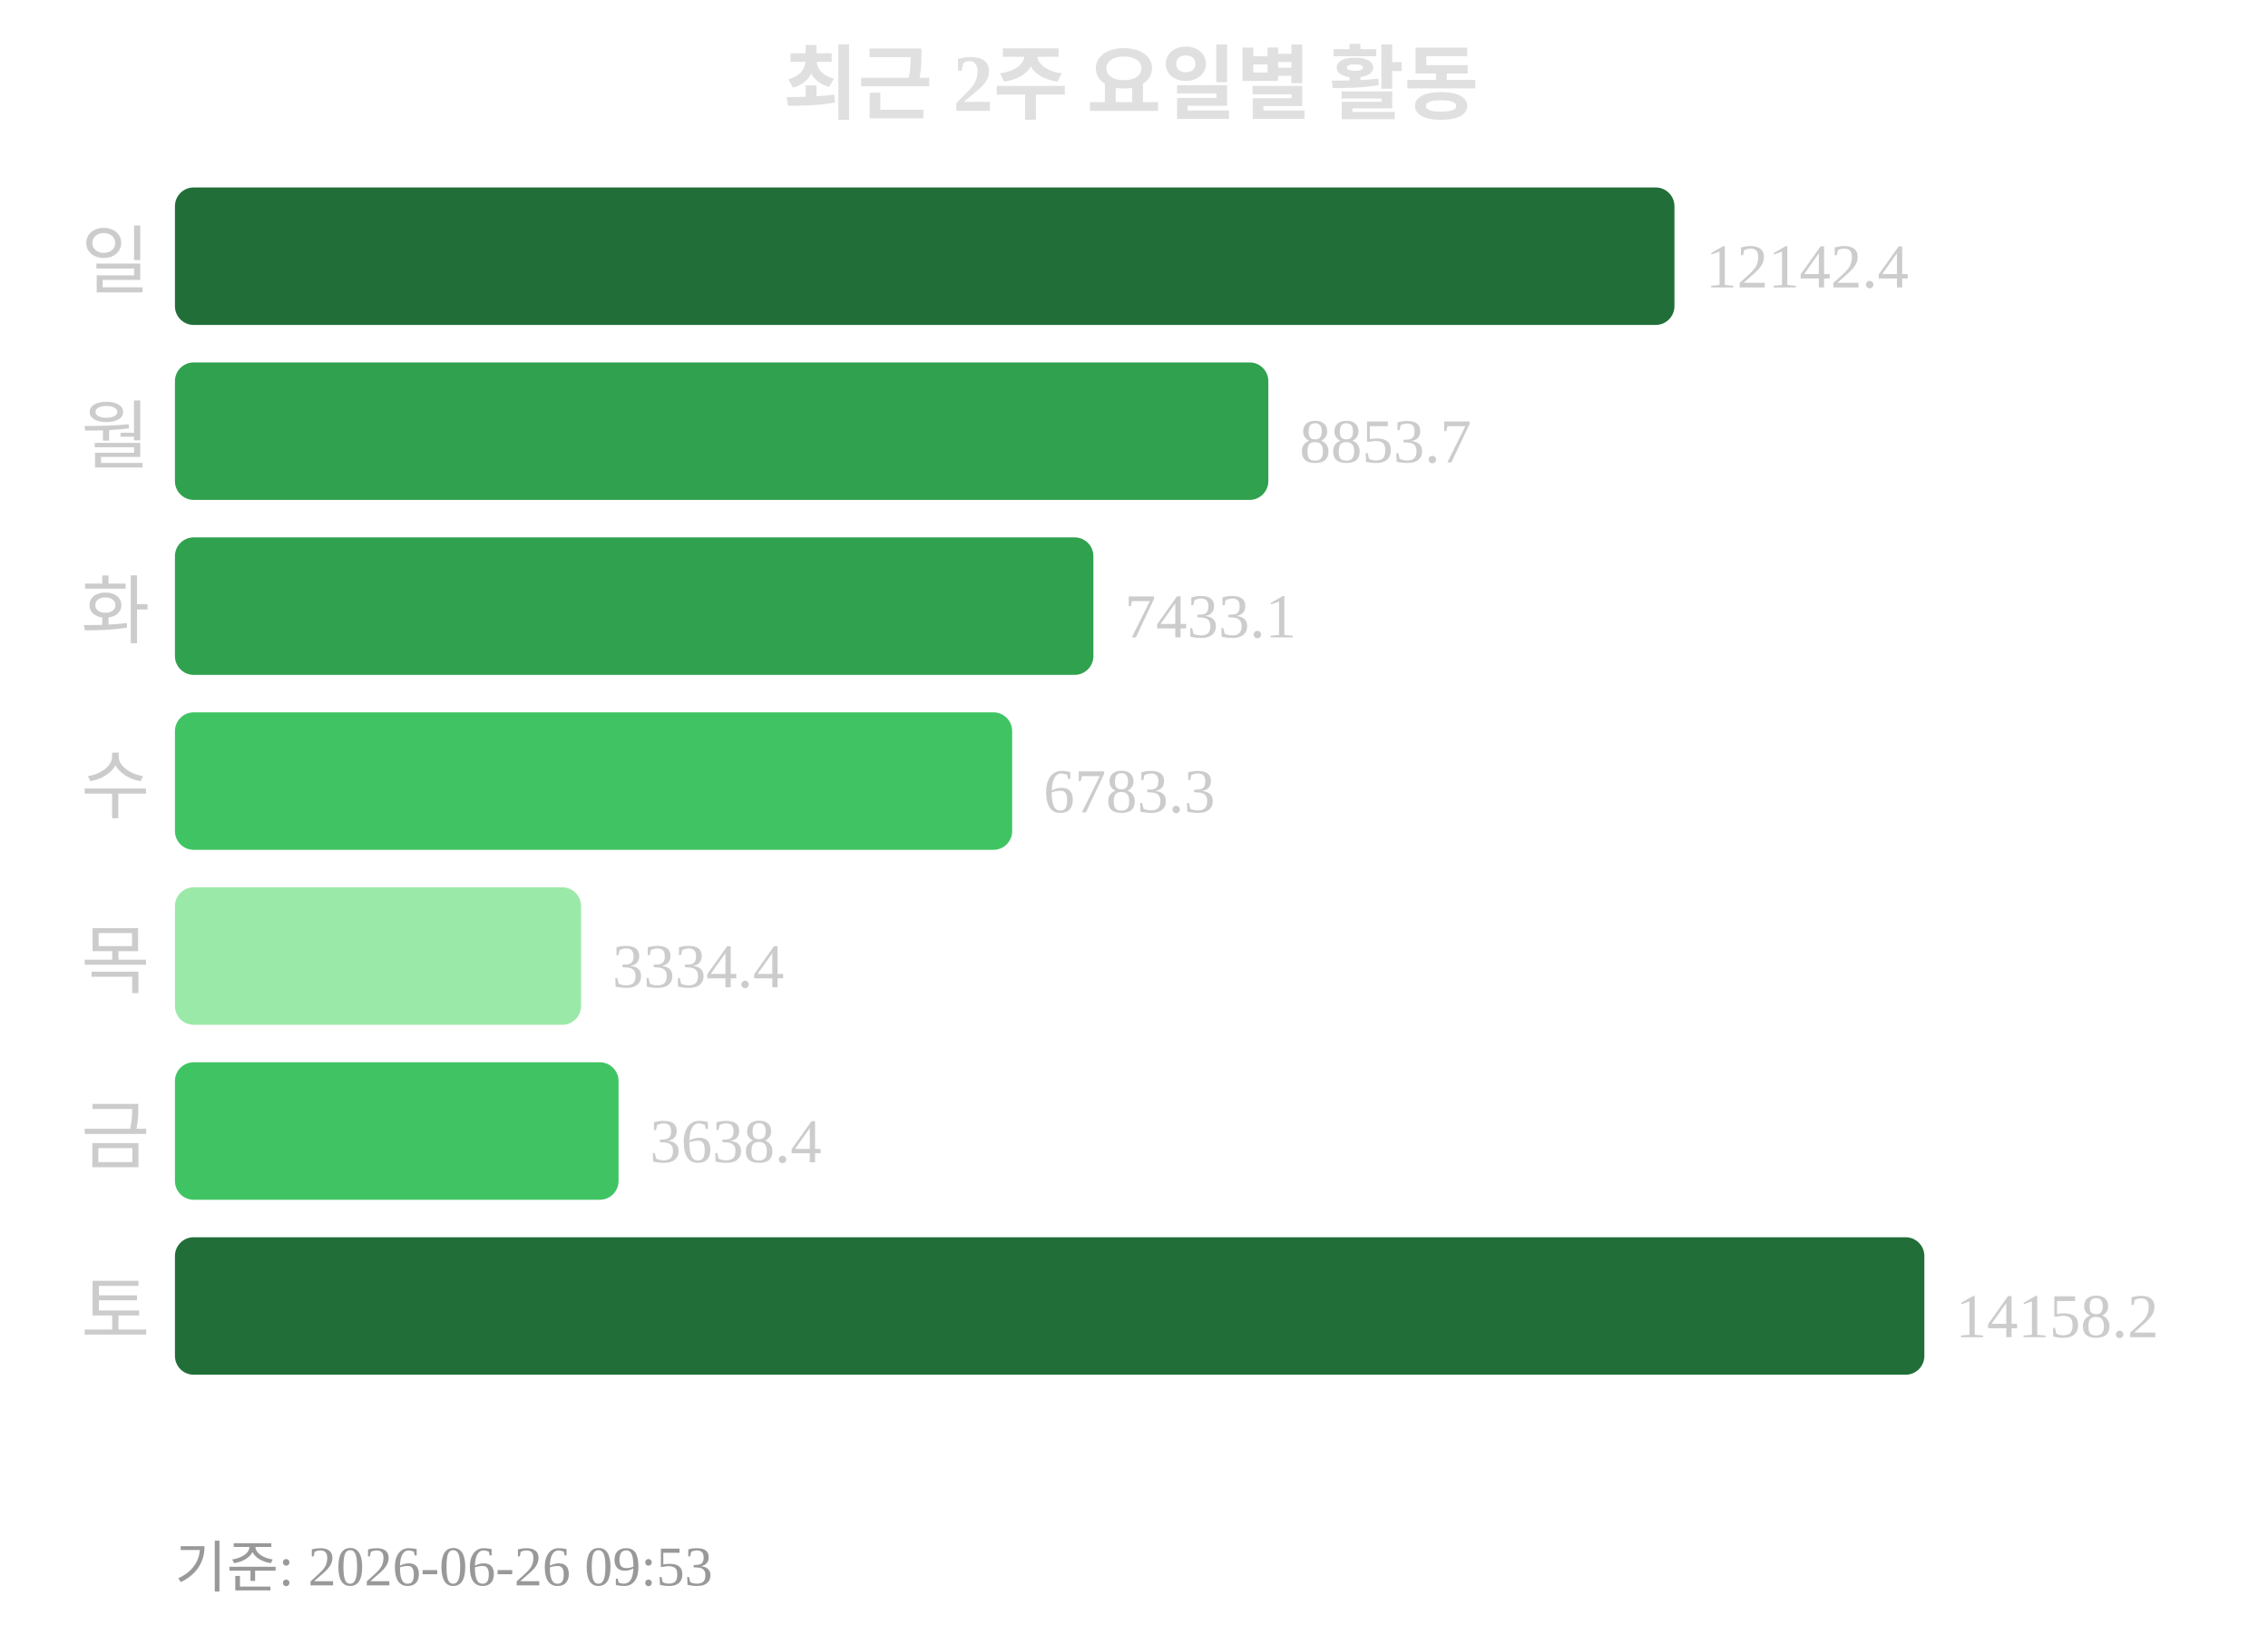
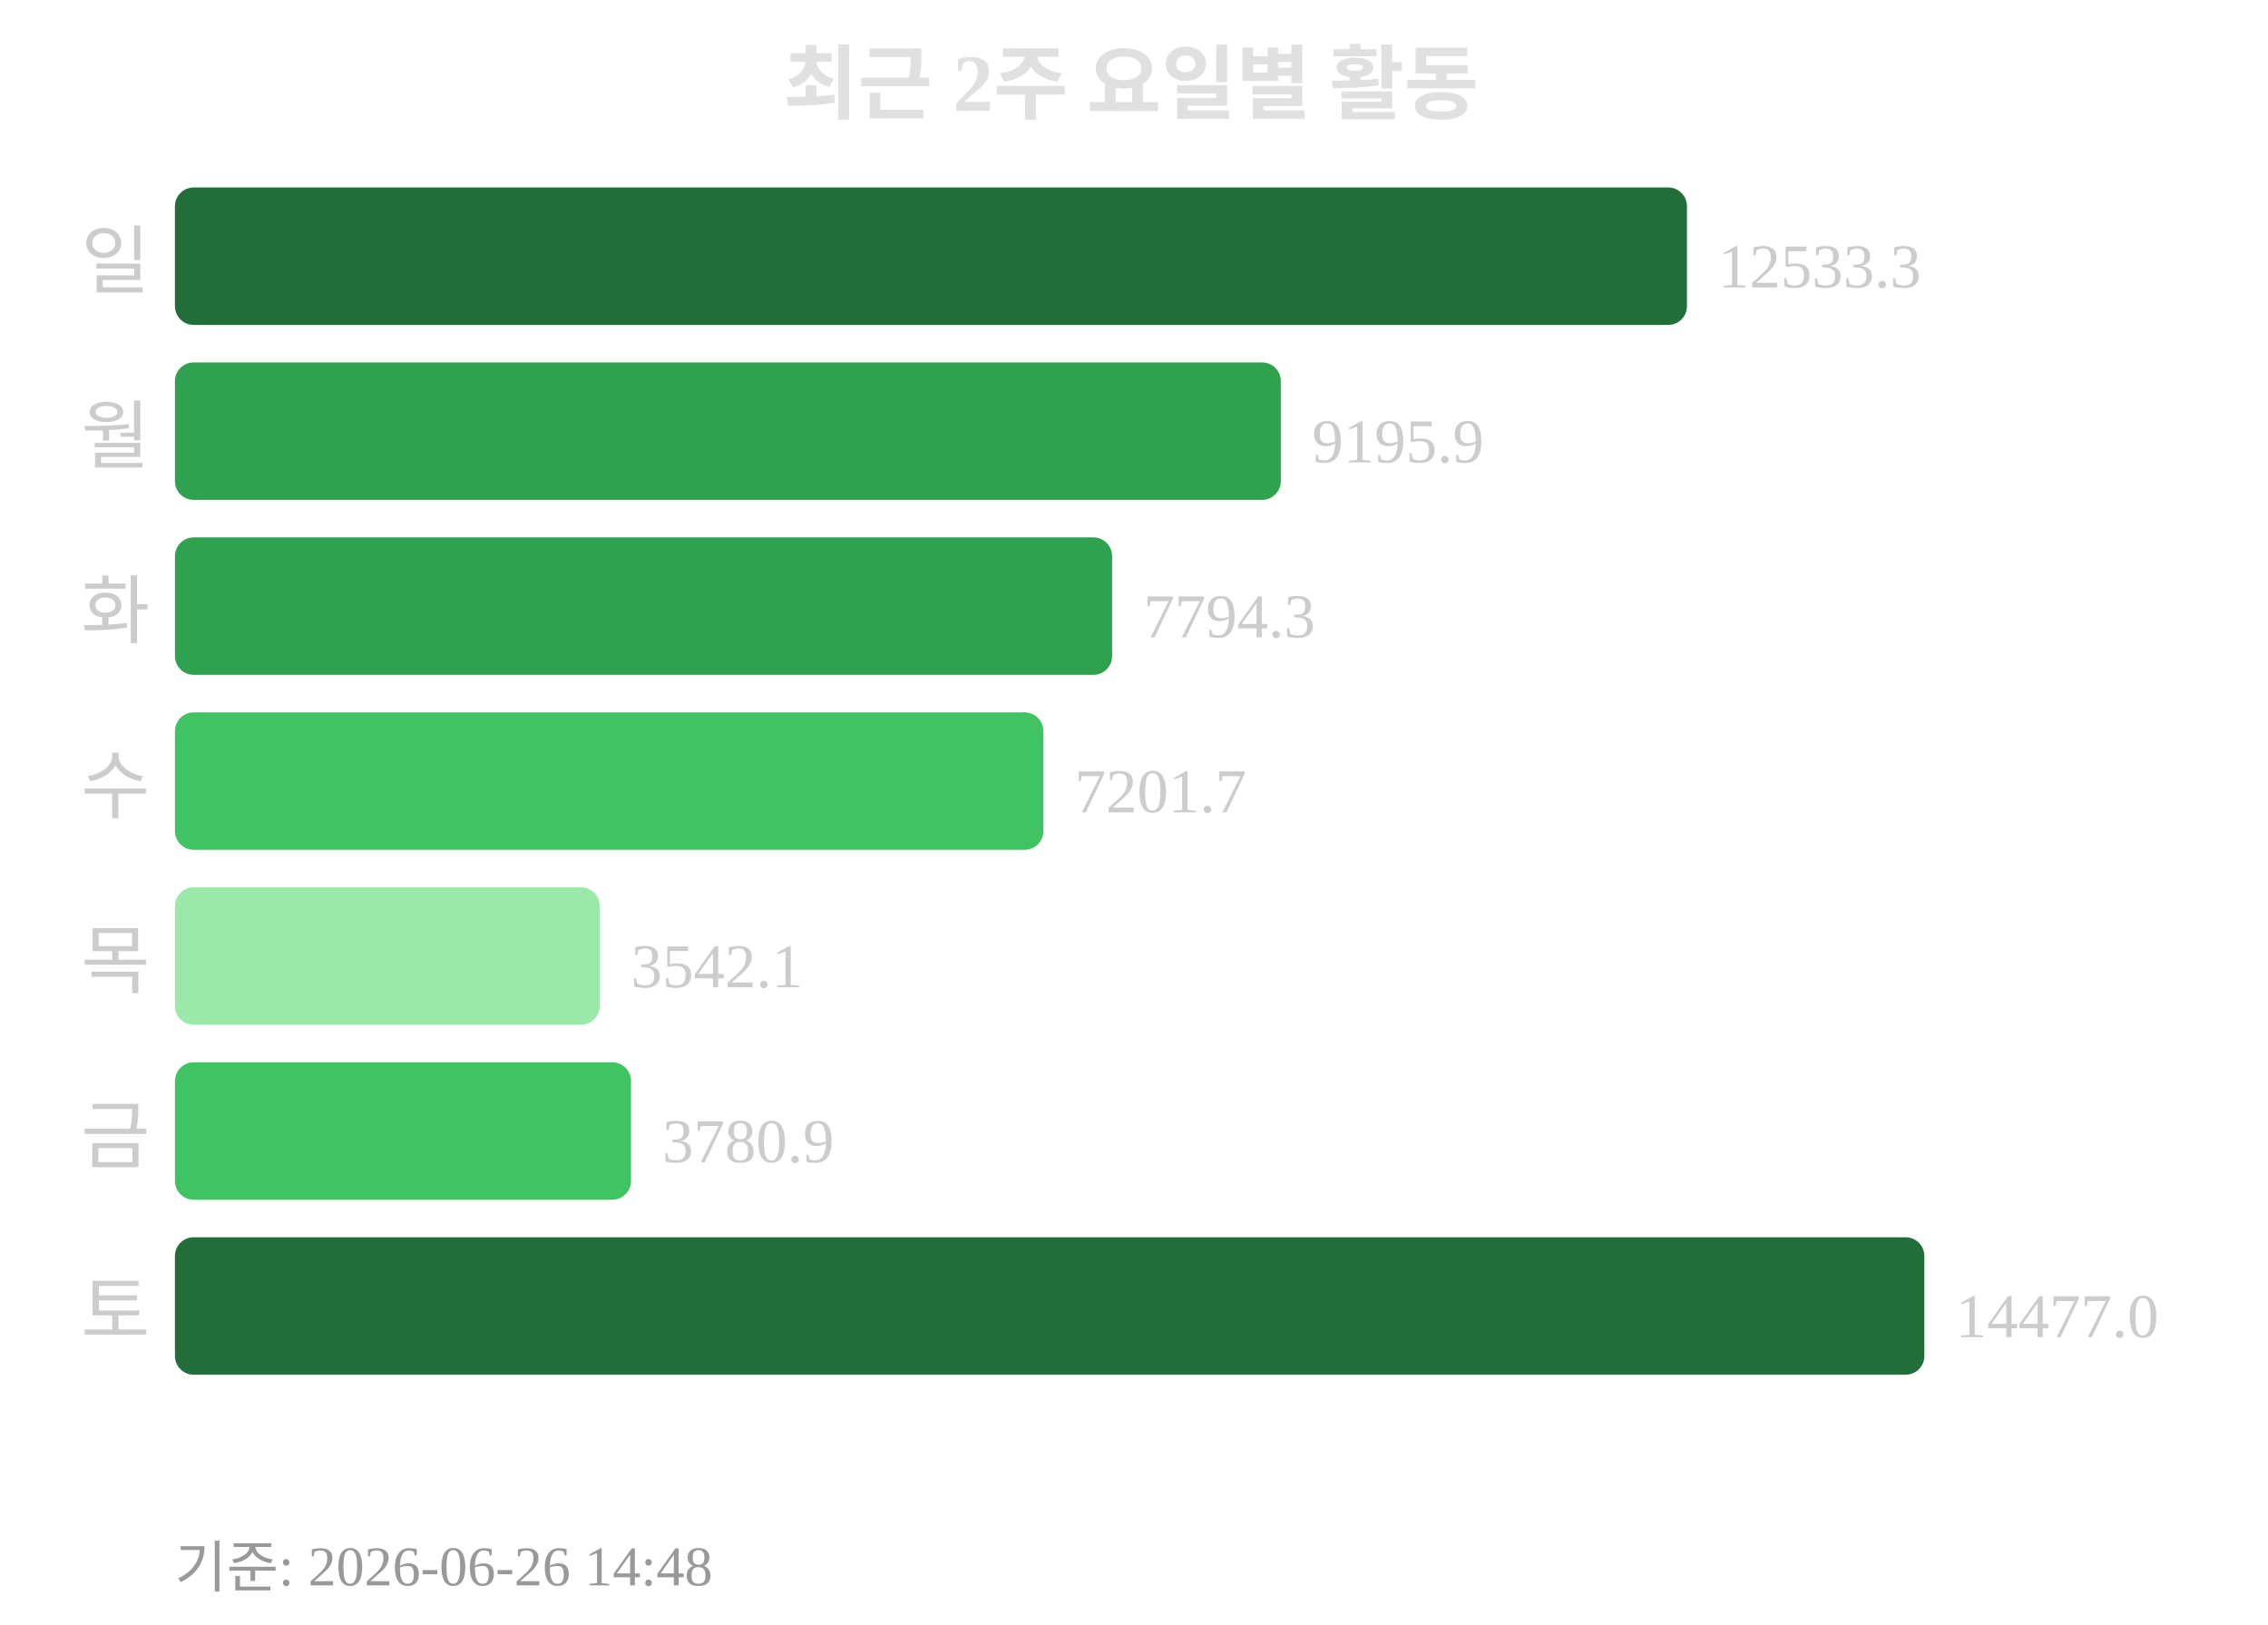
<svg xmlns="http://www.w3.org/2000/svg" width="363" height="260">
  <text x="181" y="18" text-anchor="middle" font-size="13" font-weight="bold" fill="#e0e0e0">최근 2주 요일별 활동</text>
  <text x="24" y="46" text-anchor="end" font-size="12" fill="#cccccc">일</text>
-   <rect x="28" y="30" width="240" height="22" rx="3" fill="#216e39" />
-   <text x="273" y="46" font-size="10" fill="#cccccc">12142.4</text>
+   <rect x="28" y="30" width="242" height="22" rx="3" fill="#216e39" />
+   <text x="275" y="46" font-size="10" fill="#cccccc">12533.3</text>
  <text x="24" y="74" text-anchor="end" font-size="12" fill="#cccccc">월</text>
-   <rect x="28" y="58" width="175" height="22" rx="3" fill="#30a14e" />
-   <text x="208" y="74" font-size="10" fill="#cccccc">8853.7</text>
+   <rect x="28" y="58" width="177" height="22" rx="3" fill="#30a14e" />
+   <text x="210" y="74" font-size="10" fill="#cccccc">9195.9</text>
  <text x="24" y="102" text-anchor="end" font-size="12" fill="#cccccc">화</text>
-   <rect x="28" y="86" width="147" height="22" rx="3" fill="#30a14e" />
-   <text x="180" y="102" font-size="10" fill="#cccccc">7433.1</text>
+   <rect x="28" y="86" width="150" height="22" rx="3" fill="#30a14e" />
+   <text x="183" y="102" font-size="10" fill="#cccccc">7794.3</text>
  <text x="24" y="130" text-anchor="end" font-size="12" fill="#cccccc">수</text>
-   <rect x="28" y="114" width="134" height="22" rx="3" fill="#40c463" />
-   <text x="167" y="130" font-size="10" fill="#cccccc">6783.3</text>
+   <rect x="28" y="114" width="139" height="22" rx="3" fill="#40c463" />
+   <text x="172" y="130" font-size="10" fill="#cccccc">7201.7</text>
  <text x="24" y="158" text-anchor="end" font-size="12" fill="#cccccc">목</text>
-   <rect x="28" y="142" width="65" height="22" rx="3" fill="#9be9a8" />
-   <text x="98" y="158" font-size="10" fill="#cccccc">3334.4</text>
+   <rect x="28" y="142" width="68" height="22" rx="3" fill="#9be9a8" />
+   <text x="101" y="158" font-size="10" fill="#cccccc">3542.1</text>
  <text x="24" y="186" text-anchor="end" font-size="12" fill="#cccccc">금</text>
-   <rect x="28" y="170" width="71" height="22" rx="3" fill="#40c463" />
-   <text x="104" y="186" font-size="10" fill="#cccccc">3638.4</text>
+   <rect x="28" y="170" width="73" height="22" rx="3" fill="#40c463" />
+   <text x="106" y="186" font-size="10" fill="#cccccc">3780.9</text>
  <text x="24" y="214" text-anchor="end" font-size="12" fill="#cccccc">토</text>
  <rect x="28" y="198" width="280" height="22" rx="3" fill="#216e39" />
-   <text x="313" y="214" font-size="10" fill="#cccccc">14158.2</text>
-   <text x="28" y="254" font-size="9" fill="#999999">기준: 2026-06-26 09:53</text>
+   <text x="313" y="214" font-size="10" fill="#cccccc">14477.0</text>
+   <text x="28" y="254" font-size="9" fill="#999999">기준: 2026-06-26 14:48</text>
</svg>
